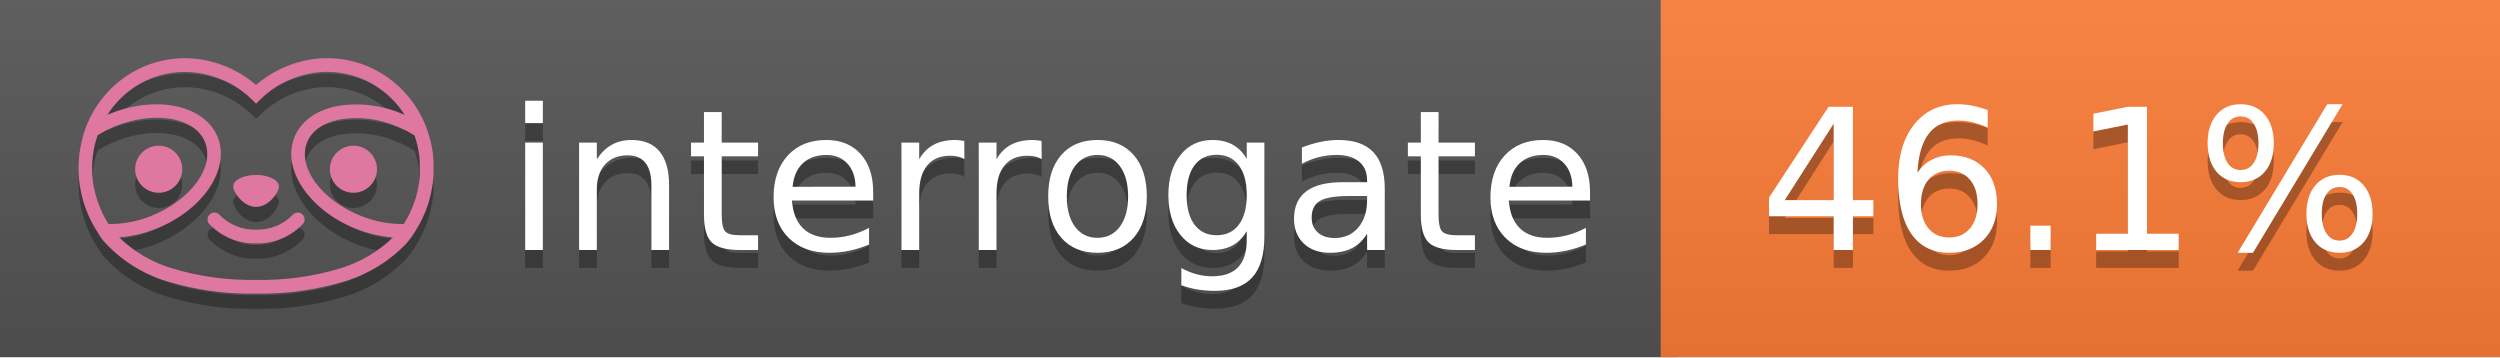
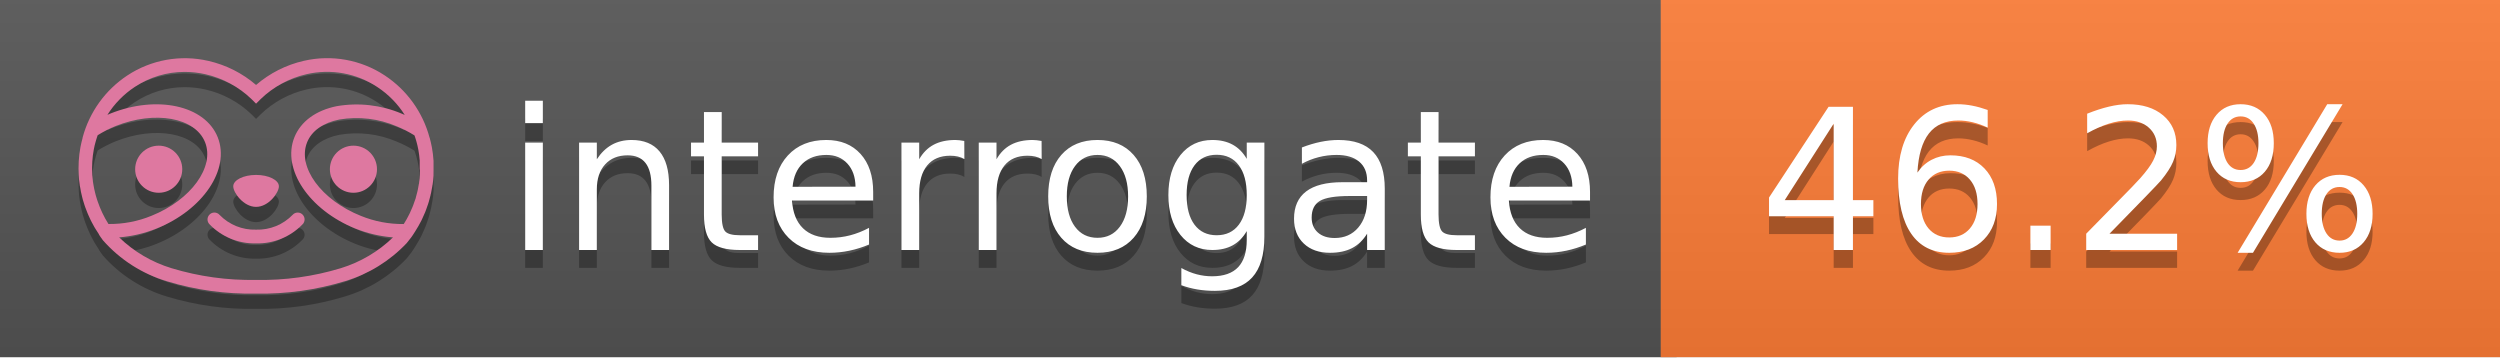
<svg xmlns="http://www.w3.org/2000/svg" width="140" height="20" viewBox="0 0 140 20" version="1.1" xml:space="preserve" style="fill-rule:evenodd;clip-rule:evenodd;stroke-linejoin:round;stroke-miterlimit:2;">
  <g transform="matrix(1,0,0,1,22,0)">
    <g id="backgrounds" transform="matrix(1.32789,0,0,1,-22.3892,0)">
      <rect x="0" y="0" width="71" height="20" style="fill:rgb(85,85,85);" />
    </g>
    <rect x="71" y="0" width="47" height="20" data-interrogate="color" style="fill:#fe7d37" />
    <g transform="matrix(1.19746,0,0,1,-22.3744,-4.85723e-16)">
      <rect x="0" y="0" width="118" height="20" style="fill:url(#_Linear1);" />
    </g>
  </g>
  <g fill="#fff" text-anchor="middle" font-family="DejaVu Sans,Verdana,Geneva,sans-serif" font-size="110">
    <text x="590" y="150" fill="#010101" fill-opacity=".3" transform="scale(.1)" textLength="610">interrogate</text>
    <text x="590" y="140" transform="scale(.1)" textLength="610">interrogate</text>
-     <text x="1160" y="150" fill="#010101" fill-opacity=".3" transform="scale(.1)" textLength="370" data-interrogate="result">46.1%</text>
-     <text x="1160" y="140" transform="scale(.1)" textLength="370" data-interrogate="result">46.1%</text>
+     <text x="1160" y="150" fill="#010101" fill-opacity=".3" transform="scale(.1)" textLength="370" data-interrogate="result">46.2%</text>
+     <text x="1160" y="140" transform="scale(.1)" textLength="370" data-interrogate="result">46.2%</text>
  </g>
  <g id="logo-shadow" transform="matrix(0.854876,0,0,0.854876,-6.73514,1.732)">
    <g transform="matrix(0.299012,0,0,0.299012,9.70229,-6.68582)">
      <path d="M50,64.25C52.76,64.25 55,61.13 55,59.75C55,58.37 52.76,57.25 50,57.25C47.24,57.25 45,58.37 45,59.75C45,61.13 47.24,64.25 50,64.25Z" style="fill:rgb(1,1,1);fill-opacity:0.3;fill-rule:nonzero;" />
    </g>
    <g transform="matrix(0.299012,0,0,0.299012,9.70229,-6.68582)">
      <path d="M88,49.05C86.506,43.475 83.018,38.638 78.2,35.46C72.969,32.002 66.539,30.844 60.43,32.26C56.576,33.145 52.995,34.958 50,37.54C46.998,34.958 43.411,33.149 39.55,32.27C33.441,30.853 27.011,32.011 21.78,35.47C16.97,38.652 13.489,43.489 12,49.06L12,49.13C11.82,49.79 11.66,50.46 11.53,51.13C11.146,53.207 11.021,55.323 11.16,57.43C11.16,58.03 11.26,58.63 11.34,59.23C11.34,59.51 11.43,59.79 11.48,60.07C11.53,60.35 11.58,60.68 11.64,60.98C11.7,61.28 11.8,61.69 11.89,62.05C11.98,62.41 11.99,62.47 12.05,62.68C12.16,63.07 12.28,63.46 12.41,63.84L12.58,64.34C12.72,64.74 12.88,65.14 13.04,65.53L13.23,65.98C13.403,66.373 13.583,66.767 13.77,67.16L13.99,67.59C14.19,67.97 14.39,68.35 14.61,68.73L14.87,69.15C15.1,69.52 15.33,69.89 15.58,70.26L15.58,70.32L15.99,70.93C16.14,71.14 16.29,71.36 16.45,71.57C20.206,75.83 25.086,78.95 30.53,80.57C36.839,82.48 43.41,83.385 50,83.25C56.599,83.374 63.177,82.456 69.49,80.53C74.644,78.978 79.303,76.102 83,72.19C83.34,71.78 83.65,71.35 84,70.92L84.18,70.66L84.33,70.44L84.41,70.32C84.55,70.12 84.67,69.9 84.81,69.7C85.07,69.3 85.32,68.89 85.55,68.48C85.78,68.07 86.02,67.65 86.23,67.22C86.31,67.05 86.39,66.88 86.47,66.7C86.67,66.28 86.85,65.87 87.03,65.44L87.23,64.92C87.397,64.487 87.55,64.05 87.69,63.61L87.85,63.09C87.98,62.64 88.1,62.19 88.21,61.74C88.21,61.57 88.3,61.39 88.33,61.22C88.43,60.75 88.52,60.22 88.6,59.79C88.6,59.64 88.66,59.49 88.68,59.33C88.77,58.71 88.84,58.08 88.88,57.45L88.88,54.17C88.817,53.164 88.693,52.162 88.51,51.17C88.38,50.5 88.23,49.84 88.05,49.17L88,49.05ZM85.89,56.44L85.89,57.23C85.89,57.78 85.79,58.32 85.72,58.86C85.72,59.01 85.72,59.15 85.65,59.3C85.59,59.7 85.51,60.11 85.43,60.51L85.32,60.99C85.23,61.38 85.12,61.77 85.01,62.16C85.01,62.31 84.93,62.46 84.88,62.6C84.74,63.04 84.59,63.47 84.42,63.9L84.27,64.28C84.1,64.71 83.91,65.14 83.71,65.56C83.51,65.98 83.43,66.12 83.28,66.4L83.01,66.91C82.83,67.223 82.643,67.537 82.45,67.85L82.35,68.01C79.121,68.047 75.918,67.434 72.93,66.21C64.27,62.74 59,55.52 61.18,50.11C62.18,47.6 64.7,45.82 68.26,45.11C72.489,44.395 76.835,44.908 80.78,46.59C82.141,47.144 83.453,47.813 84.7,48.59C84.76,48.76 84.82,48.93 84.88,49.1C84.94,49.27 85.05,49.63 85.12,49.9C85.28,50.5 85.44,51.1 85.55,51.73C85.691,52.507 85.792,53.292 85.85,54.08L85.85,55.89C85.85,56.12 85.91,56.25 85.91,56.45L85.89,56.44ZM17.66,68C16.668,66.435 15.869,64.756 15.28,63L15.17,62.68C15.06,62.35 14.96,62.01 14.87,61.68C14.823,61.493 14.777,61.31 14.73,61.13C14.66,60.84 14.59,60.55 14.53,60.27C14.47,59.99 14.43,59.72 14.38,59.44C14.33,59.16 14.3,59 14.27,58.78C14.2,58.27 14.15,57.78 14.11,57.23L14.11,57.03C14.008,55.236 14.122,53.437 14.45,51.67C14.56,51.06 14.71,50.46 14.88,49.87C14.96,49.59 15.04,49.32 15.13,49.05C15.22,48.78 15.24,48.72 15.3,48.55C16.548,47.774 17.859,47.105 19.22,46.55C27.86,43.09 36.65,44.67 38.82,50.08C40.99,55.49 35.73,62.74 27.09,66.2C24.101,67.431 20.893,68.043 17.66,68ZM68.57,77.68C62.554,79.508 56.287,80.376 50,80.25C43.737,80.37 37.495,79.506 31.5,77.69C27.185,76.38 23.243,74.062 20,70.93C22.815,70.706 25.58,70.055 28.2,69C38.37,64.92 44.39,56 41.6,49C38.81,42 28.27,39.72 18.1,43.8L17.43,44.09C18.973,41.648 21.019,39.561 23.43,37.97C26.671,35.824 30.473,34.68 34.36,34.68C35.884,34.681 37.404,34.852 38.89,35.19C42.694,36.049 46.191,37.935 49,40.64L50,41.64L51,40.64C53.797,37.937 57.279,36.049 61.07,35.18C66.402,33.947 72.014,34.968 76.57,38C78.98,39.588 81.026,41.671 82.57,44.11L81.9,43.82C77.409,41.921 72.464,41.355 67.66,42.19C63.08,43.12 59.79,45.54 58.39,49.02C55.6,55.97 61.62,64.94 71.79,69.02C74.414,70.07 77.182,70.714 80,70.93C76.776,74.05 72.859,76.363 68.57,77.68Z" style="fill:rgb(1,1,1);fill-opacity:0.3;fill-rule:nonzero;" />
    </g>
    <g transform="matrix(0.299012,0,0,0.299012,9.70229,-6.68582)">
      <circle cx="71.33" cy="56" r="5.16" style="fill:rgb(1,1,1);fill-opacity:0.3;" />
    </g>
    <g transform="matrix(0.299012,0,0,0.299012,9.70229,-6.68582)">
      <circle cx="28.67" cy="56" r="5.16" style="fill:rgb(1,1,1);fill-opacity:0.3;" />
    </g>
    <g transform="matrix(0.299012,0,0,0.299012,9.70229,-6.68582)">
      <path d="M58,66C55.912,68.161 53.003,69.339 50,69.24C46.997,69.339 44.088,68.161 42,66C41.714,65.677 41.302,65.491 40.87,65.491C40.042,65.491 39.361,66.172 39.361,67C39.361,67.368 39.496,67.724 39.74,68C42.403,70.804 46.134,72.35 50,72.25C53.862,72.347 57.59,70.802 60.25,68C60.495,67.725 60.63,67.369 60.63,67C60.63,66.174 59.951,65.495 59.125,65.495C58.695,65.495 58.285,65.679 58,66Z" style="fill:rgb(1,1,1);fill-opacity:0.3;fill-rule:nonzero;" />
    </g>
  </g>
  <g id="logo-pink" transform="matrix(0.854876,0,0,0.854876,-6.73514,0.877124)">
    <g transform="matrix(0.299012,0,0,0.299012,9.70229,-6.68582)">
      <path d="M50,64.25C52.76,64.25 55,61.13 55,59.75C55,58.37 52.76,57.25 50,57.25C47.24,57.25 45,58.37 45,59.75C45,61.13 47.24,64.25 50,64.25Z" style="fill:rgb(222,120,160);fill-rule:nonzero;" />
    </g>
    <g transform="matrix(0.299012,0,0,0.299012,9.70229,-6.68582)">
      <path d="M88,49.05C86.506,43.475 83.018,38.638 78.2,35.46C72.969,32.002 66.539,30.844 60.43,32.26C56.576,33.145 52.995,34.958 50,37.54C46.998,34.958 43.411,33.149 39.55,32.27C33.441,30.853 27.011,32.011 21.78,35.47C16.97,38.652 13.489,43.489 12,49.06L12,49.13C11.82,49.79 11.66,50.46 11.53,51.13C11.146,53.207 11.021,55.323 11.16,57.43C11.16,58.03 11.26,58.63 11.34,59.23C11.34,59.51 11.43,59.79 11.48,60.07C11.53,60.35 11.58,60.68 11.64,60.98C11.7,61.28 11.8,61.69 11.89,62.05C11.98,62.41 11.99,62.47 12.05,62.68C12.16,63.07 12.28,63.46 12.41,63.84L12.58,64.34C12.72,64.74 12.88,65.14 13.04,65.53L13.23,65.98C13.403,66.373 13.583,66.767 13.77,67.16L13.99,67.59C14.19,67.97 14.39,68.35 14.61,68.73L14.87,69.15C15.1,69.52 15.33,69.89 15.58,70.26L15.58,70.32L15.99,70.93C16.14,71.14 16.29,71.36 16.45,71.57C20.206,75.83 25.086,78.95 30.53,80.57C36.839,82.48 43.41,83.385 50,83.25C56.599,83.374 63.177,82.456 69.49,80.53C74.644,78.978 79.303,76.102 83,72.19C83.34,71.78 83.65,71.35 84,70.92L84.18,70.66L84.33,70.44L84.41,70.32C84.55,70.12 84.67,69.9 84.81,69.7C85.07,69.3 85.32,68.89 85.55,68.48C85.78,68.07 86.02,67.65 86.23,67.22C86.31,67.05 86.39,66.88 86.47,66.7C86.67,66.28 86.85,65.87 87.03,65.44L87.23,64.92C87.397,64.487 87.55,64.05 87.69,63.61L87.85,63.09C87.98,62.64 88.1,62.19 88.21,61.74C88.21,61.57 88.3,61.39 88.33,61.22C88.43,60.75 88.52,60.22 88.6,59.79C88.6,59.64 88.66,59.49 88.68,59.33C88.77,58.71 88.84,58.08 88.88,57.45L88.88,54.17C88.817,53.164 88.693,52.162 88.51,51.17C88.38,50.5 88.23,49.84 88.05,49.17L88,49.05ZM85.89,56.44L85.89,57.23C85.89,57.78 85.79,58.32 85.72,58.86C85.72,59.01 85.72,59.15 85.65,59.3C85.59,59.7 85.51,60.11 85.43,60.51L85.32,60.99C85.23,61.38 85.12,61.77 85.01,62.16C85.01,62.31 84.93,62.46 84.88,62.6C84.74,63.04 84.59,63.47 84.42,63.9L84.27,64.28C84.1,64.71 83.91,65.14 83.71,65.56C83.51,65.98 83.43,66.12 83.28,66.4L83.01,66.91C82.83,67.223 82.643,67.537 82.45,67.85L82.35,68.01C79.121,68.047 75.918,67.434 72.93,66.21C64.27,62.74 59,55.52 61.18,50.11C62.18,47.6 64.7,45.82 68.26,45.11C72.489,44.395 76.835,44.908 80.78,46.59C82.141,47.144 83.453,47.813 84.7,48.59C84.76,48.76 84.82,48.93 84.88,49.1C84.94,49.27 85.05,49.63 85.12,49.9C85.28,50.5 85.44,51.1 85.55,51.73C85.691,52.507 85.792,53.292 85.85,54.08L85.85,55.89C85.85,56.12 85.91,56.25 85.91,56.45L85.89,56.44ZM17.66,68C16.668,66.435 15.869,64.756 15.28,63L15.17,62.68C15.06,62.35 14.96,62.01 14.87,61.68C14.823,61.493 14.777,61.31 14.73,61.13C14.66,60.84 14.59,60.55 14.53,60.27C14.47,59.99 14.43,59.72 14.38,59.44C14.33,59.16 14.3,59 14.27,58.78C14.2,58.27 14.15,57.78 14.11,57.23L14.11,57.03C14.008,55.236 14.122,53.437 14.45,51.67C14.56,51.06 14.71,50.46 14.88,49.87C14.96,49.59 15.04,49.32 15.13,49.05C15.22,48.78 15.24,48.72 15.3,48.55C16.548,47.774 17.859,47.105 19.22,46.55C27.86,43.09 36.65,44.67 38.82,50.08C40.99,55.49 35.73,62.74 27.09,66.2C24.101,67.431 20.893,68.043 17.66,68ZM68.57,77.68C62.554,79.508 56.287,80.376 50,80.25C43.737,80.37 37.495,79.506 31.5,77.69C27.185,76.38 23.243,74.062 20,70.93C22.815,70.706 25.58,70.055 28.2,69C38.37,64.92 44.39,56 41.6,49C38.81,42 28.27,39.72 18.1,43.8L17.43,44.09C18.973,41.648 21.019,39.561 23.43,37.97C26.671,35.824 30.473,34.68 34.36,34.68C35.884,34.681 37.404,34.852 38.89,35.19C42.694,36.049 46.191,37.935 49,40.64L50,41.64L51,40.64C53.797,37.937 57.279,36.049 61.07,35.18C66.402,33.947 72.014,34.968 76.57,38C78.98,39.588 81.026,41.671 82.57,44.11L81.9,43.82C77.409,41.921 72.464,41.355 67.66,42.19C63.08,43.12 59.79,45.54 58.39,49.02C55.6,55.97 61.62,64.94 71.79,69.02C74.414,70.07 77.182,70.714 80,70.93C76.776,74.05 72.859,76.363 68.57,77.68Z" style="fill:rgb(222,120,160);fill-rule:nonzero;" />
    </g>
    <g transform="matrix(0.299012,0,0,0.299012,9.70229,-6.68582)">
      <circle cx="71.33" cy="56" r="5.16" style="fill:rgb(222,120,160);" />
    </g>
    <g transform="matrix(0.299012,0,0,0.299012,9.70229,-6.68582)">
      <circle cx="28.67" cy="56" r="5.16" style="fill:rgb(222,120,160);" />
    </g>
    <g transform="matrix(0.299012,0,0,0.299012,9.70229,-6.68582)">
      <path d="M58,66C55.912,68.161 53.003,69.339 50,69.24C46.997,69.339 44.088,68.161 42,66C41.714,65.677 41.302,65.491 40.87,65.491C40.042,65.491 39.361,66.172 39.361,67C39.361,67.368 39.496,67.724 39.74,68C42.403,70.804 46.134,72.35 50,72.25C53.862,72.347 57.59,70.802 60.25,68C60.495,67.725 60.63,67.369 60.63,67C60.63,66.174 59.951,65.495 59.125,65.495C58.695,65.495 58.285,65.679 58,66Z" style="fill:rgb(222,120,160);fill-rule:nonzero;" />
    </g>
  </g>
  <defs>
    <linearGradient id="_Linear1" x1="0" y1="0" x2="1" y2="0" gradientUnits="userSpaceOnUse" gradientTransform="matrix(1.22465e-15,20,-20,1.22465e-15,0,0)">
      <stop offset="0" style="stop-color:rgb(187,187,187);stop-opacity:0.1" />
      <stop offset="1" style="stop-color:black;stop-opacity:0.1" />
    </linearGradient>
  </defs>
</svg>
